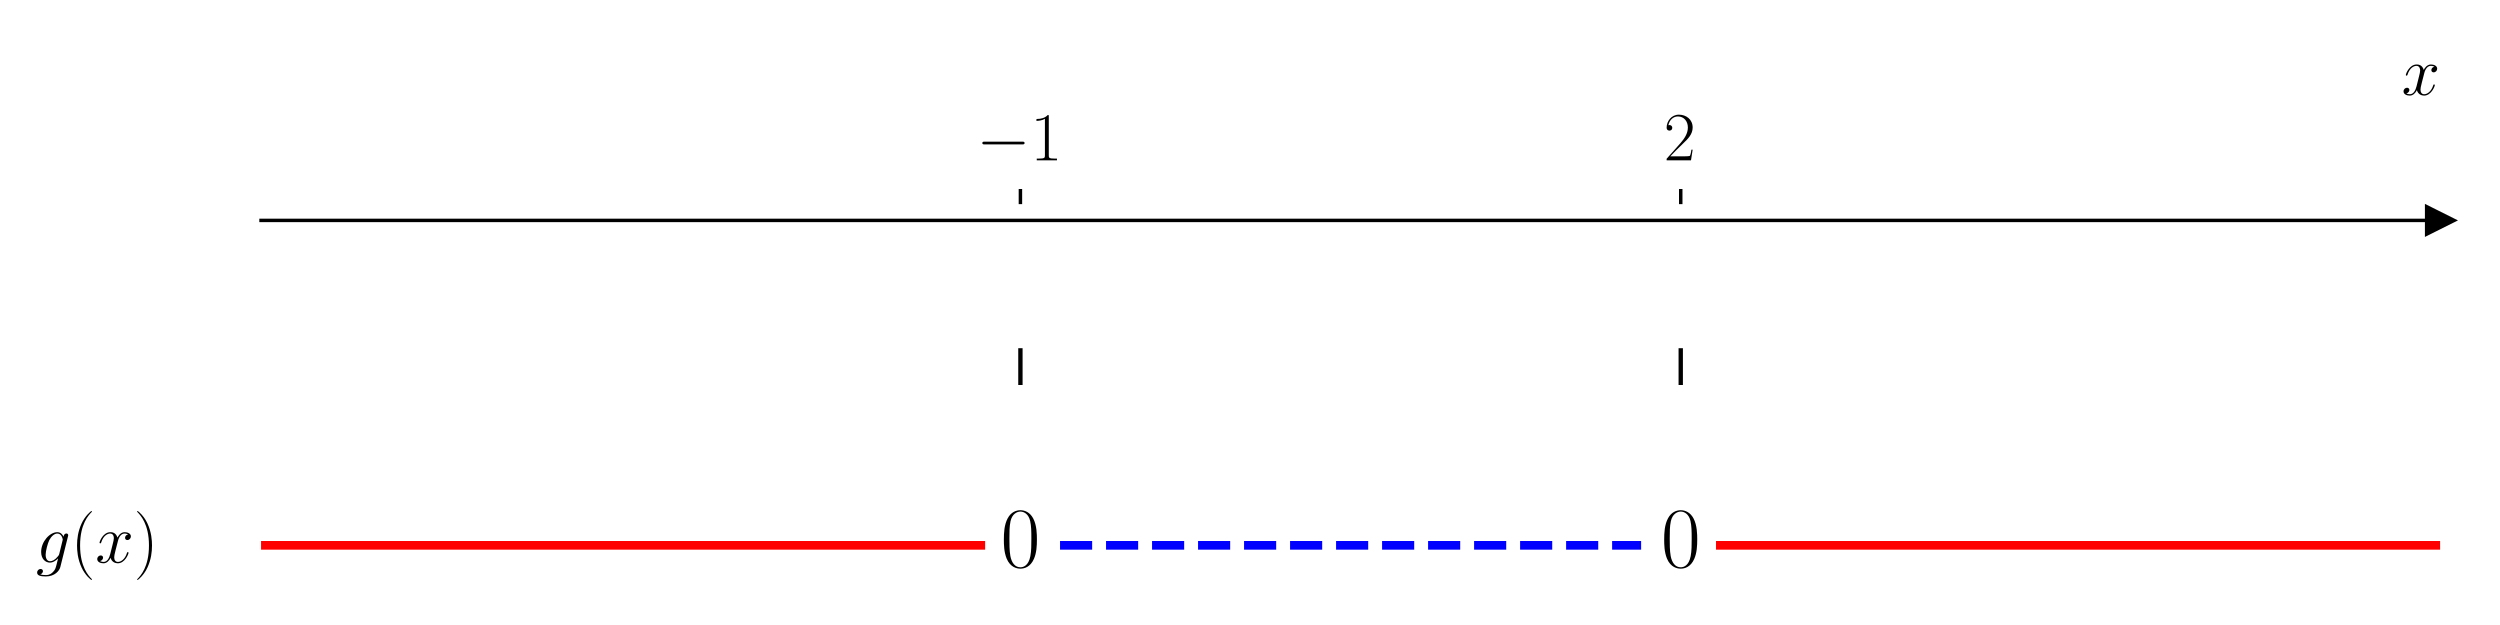
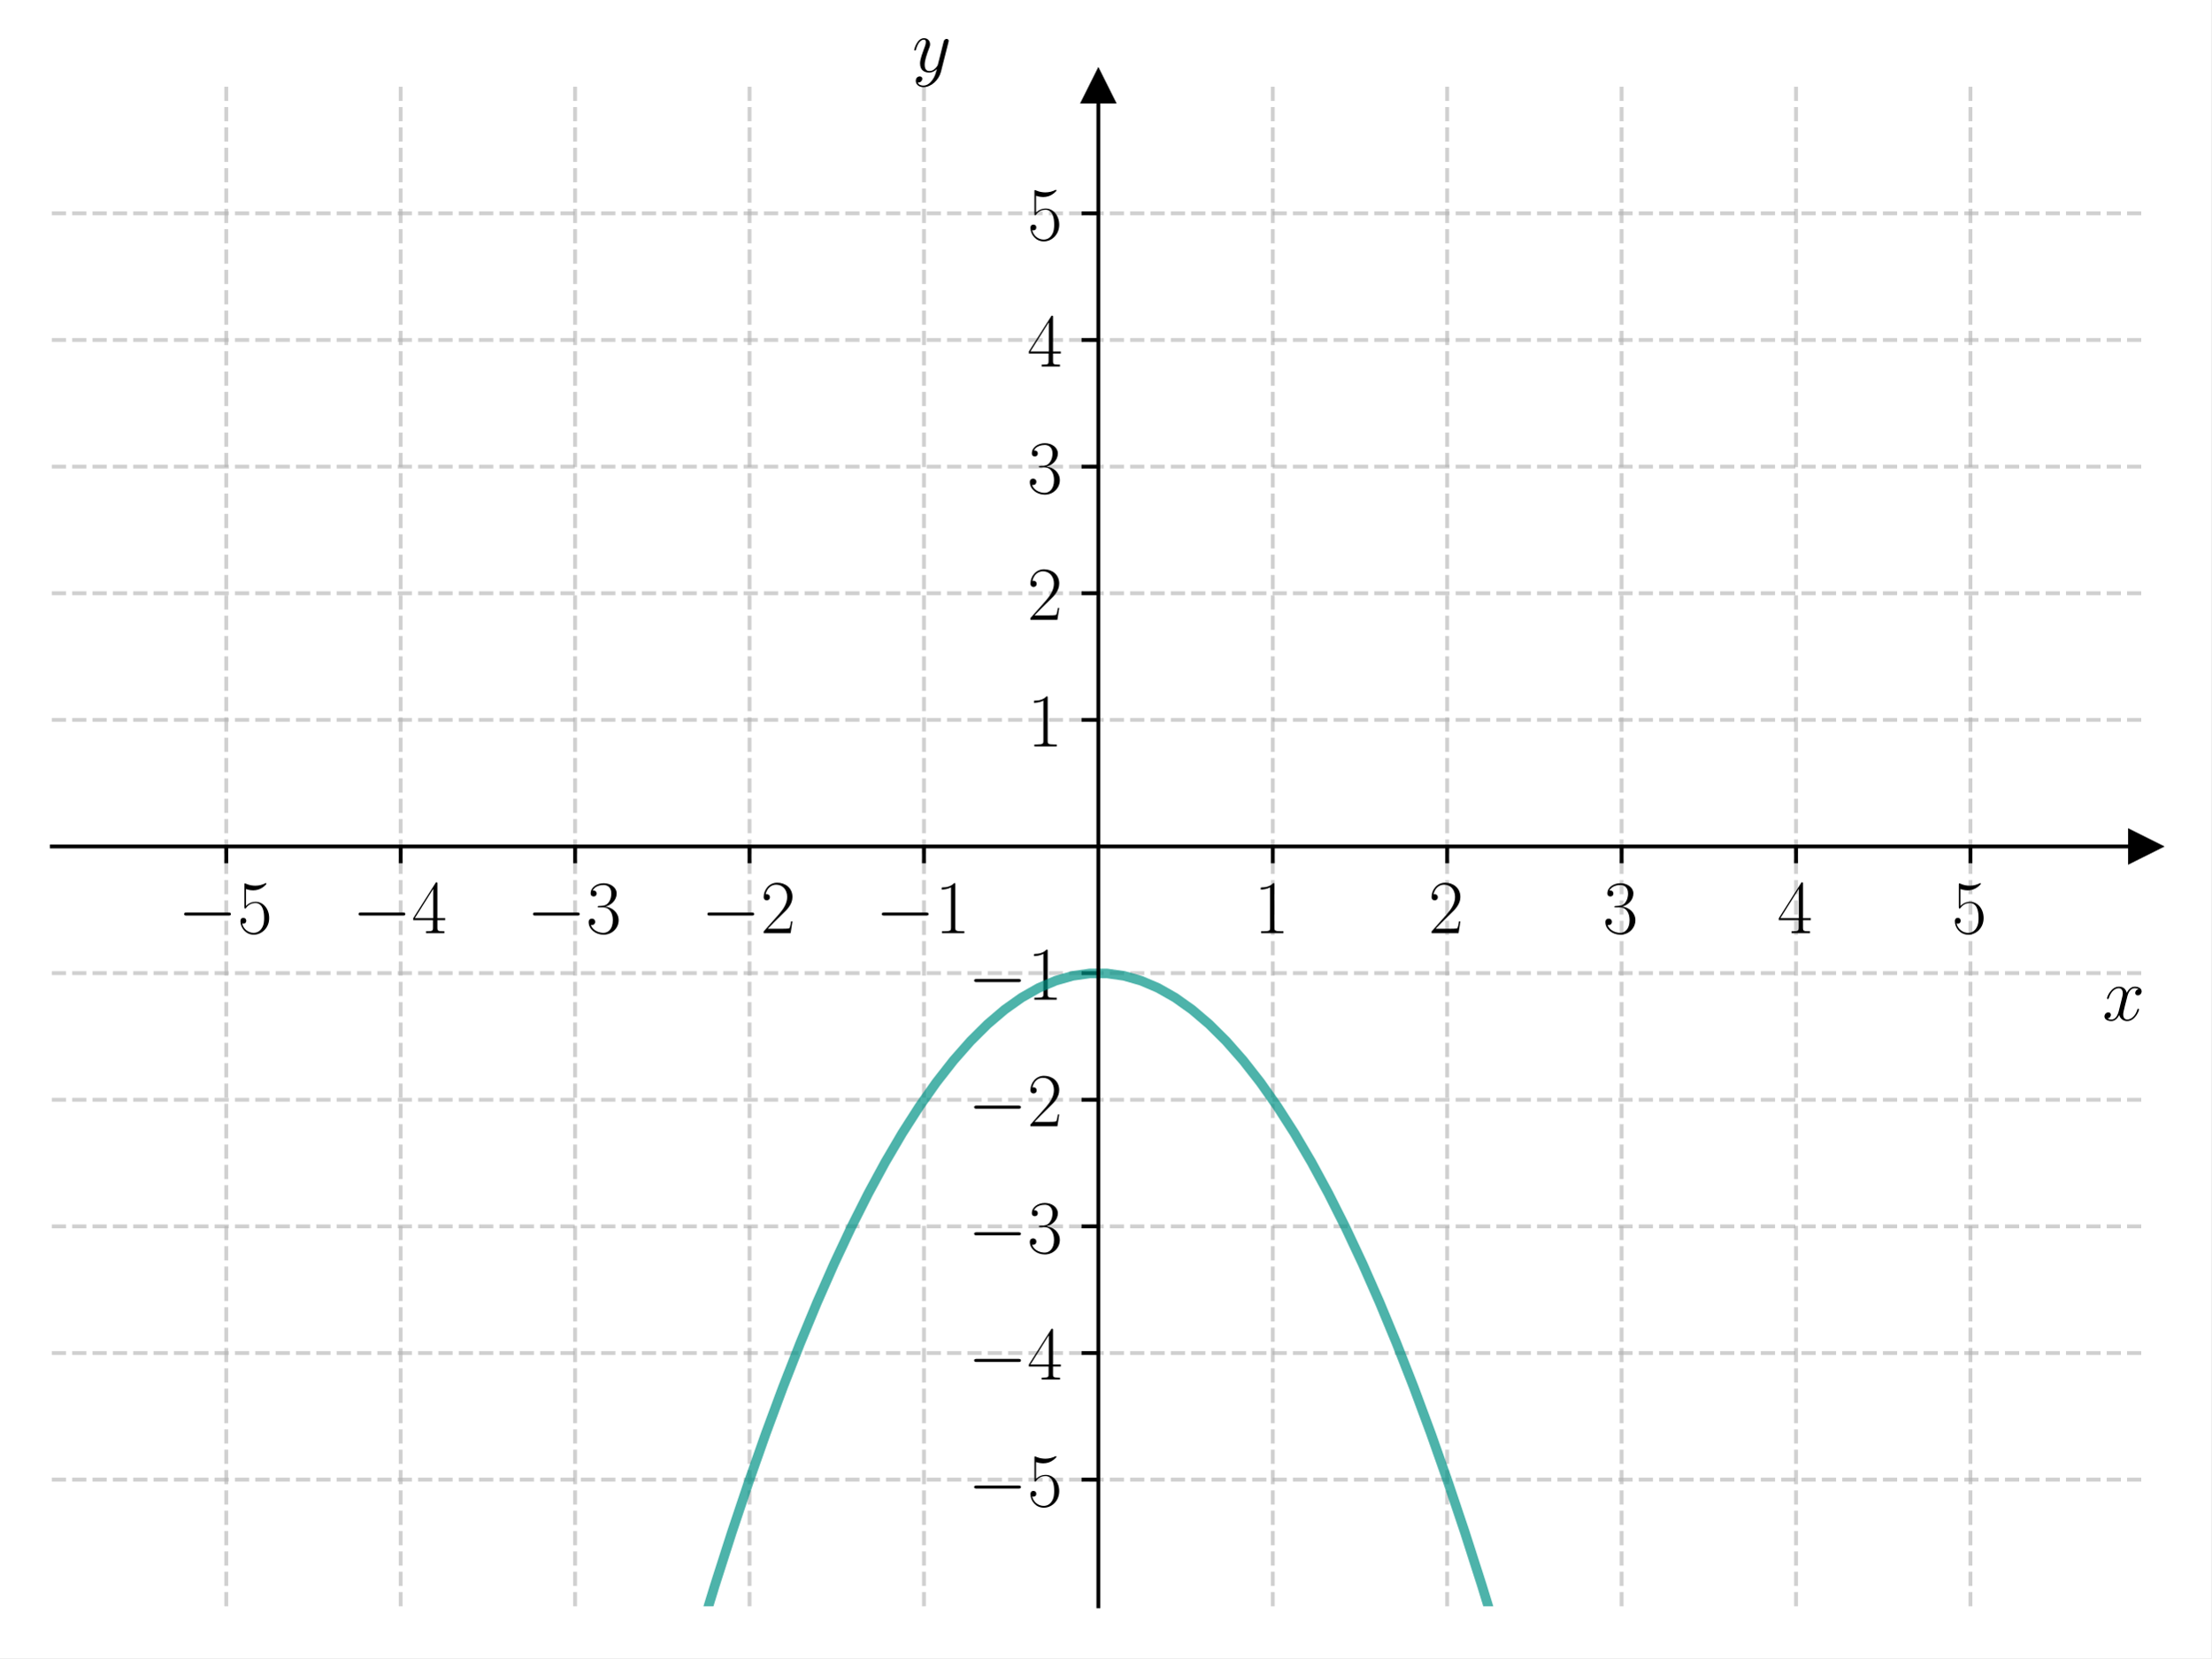
- <svg xmlns="http://www.w3.org/2000/svg" xmlns:xlink="http://www.w3.org/1999/xlink" width="576pt" height="144pt" viewBox="0 0 576 144" version="1.1">
+ <svg xmlns="http://www.w3.org/2000/svg" xmlns:xlink="http://www.w3.org/1999/xlink" width="460.8pt" height="345.6pt" viewBox="0 0 460.8 345.6" version="1.1">
  <defs>
    <style type="text/css">*{stroke-linejoin: round; stroke-linecap: butt}</style>
  </defs>
  <g id="figure_1">
    <g id="patch_1">
-       <path d="M 0 144  L 576 144  L 576 0  L 0 0  z " style="fill: #ffffff" />
+       <path d="M 0 345.6  L 460.8 345.6  L 460.8 0  L 0 0  z " style="fill: #ffffff" />
    </g>
    <g id="axes_1">
      <g id="patch_2">
-         <path d="M 60.146 129.384  L 562.2 129.384  L 562.2 47.039  L 60.146 47.039  z " style="fill: #ffffff" />
+         <path d="M 10.8 334.8  L 447 334.8  L 447 18.065  L 10.8 18.065  z " style="fill: #ffffff" />
      </g>
      <g id="matplotlib.axis_1">
        <g id="xtick_1">
          <g id="line2d_1">
+             <path d="M 47.15 334.8  L 47.15 18.065  " clip-path="url(#p95247b1736)" style="fill: none; stroke-dasharray: 2.96,1.28; stroke-dashoffset: 0; stroke: #b0b0b0; stroke-opacity: 0.6; stroke-width: 0.8" />
+           </g>
+           <g id="line2d_2">
            <defs>
-               <path id="mbd7f3054ea" d="M 0 0  L 0 -3.5  " style="stroke: #000000; stroke-width: 0.8" />
+               <path id="m5870dfa266" d="M 0 0  L 0 3.5  " style="stroke: #000000; stroke-width: 0.8" />
            </defs>
            <g>
-               <use xlink:href="#mbd7f3054ea" x="235.104" y="47.039" style="stroke: #000000; stroke-width: 0.8" />
+               <use xlink:href="#m5870dfa266" x="47.15" y="176.432" style="stroke: #000000; stroke-width: 0.8" />
            </g>
          </g>
          <g id="text_1">
-             <g transform="translate(225.0029 36.93918) scale(0.16 -0.16)">
+             <g transform="translate(37.04901 194.5019) scale(0.16 -0.16)">
              <defs>
                <path id="CMSY10-0" d="M 4218 1472  C 4326 1472 4442 1472 4442 1600  C 4442 1728 4326 1728 4218 1728  L 755 1728  C 646 1728 531 1728 531 1600  C 531 1472 646 1472 755 1472  L 4218 1472  z " transform="scale(0.015625)" />
-                 <path id="CMR17-31" d="M 1702 4058  C 1702 4192 1696 4192 1606 4192  C 1357 3916 979 3827 621 3827  C 602 3827 570 3827 563 3808  C 557 3795 557 3782 557 3648  C 755 3648 1088 3686 1344 3839  L 1344 461  C 1344 236 1331 160 781 160  L 589 160  L 589 0  C 896 0 1216 0 1523 0  C 1830 0 2150 0 2458 0  L 2458 160  L 2266 160  C 1715 160 1702 230 1702 458  L 1702 4058  z " transform="scale(0.015625)" />
+                 <path id="CMR17-35" d="M 730 3692  C 794 3666 1056 3584 1325 3584  C 1920 3584 2246 3911 2432 4100  C 2432 4157 2432 4192 2394 4192  C 2387 4192 2374 4192 2323 4163  C 2099 4058 1837 3973 1517 3973  C 1325 3973 1037 3999 723 4139  C 653 4171 640 4171 634 4171  C 602 4171 595 4164 595 4037  L 595 2203  C 595 2089 595 2057 659 2057  C 691 2057 704 2070 736 2114  C 941 2401 1222 2522 1542 2522  C 1766 2522 2246 2382 2246 1289  C 2246 1085 2246 715 2054 421  C 1894 159 1645 25 1370 25  C 947 25 518 320 403 814  C 429 807 480 795 506 795  C 589 795 749 840 749 1038  C 749 1210 627 1280 506 1280  C 358 1280 262 1190 262 1011  C 262 454 704 -128 1382 -128  C 2042 -128 2669 440 2669 1264  C 2669 2030 2170 2624 1549 2624  C 1222 2624 947 2503 730 2274  L 730 3692  z " transform="scale(0.015625)" />
              </defs>
              <use xlink:href="#CMSY10-0" transform="scale(0.996264)" />
-               <use xlink:href="#CMR17-31" transform="translate(77.48747 0) scale(0.996264)" />
+               <use xlink:href="#CMR17-35" transform="translate(77.48747 0) scale(0.996264)" />
            </g>
          </g>
        </g>
        <g id="xtick_2">
-           <g id="line2d_2">
-             <g>
-               <use xlink:href="#mbd7f3054ea" x="387.242" y="47.039" style="stroke: #000000; stroke-width: 0.8" />
+           <g id="line2d_3">
+             <path d="M 83.5 334.8  L 83.5 18.065  " clip-path="url(#p95247b1736)" style="fill: none; stroke-dasharray: 2.96,1.28; stroke-dashoffset: 0; stroke: #b0b0b0; stroke-opacity: 0.6; stroke-width: 0.8" />
+           </g>
+           <g id="line2d_4">
+             <g>
+               <use xlink:href="#m5870dfa266" x="83.5" y="176.432" style="stroke: #000000; stroke-width: 0.8" />
            </g>
          </g>
          <g id="text_2">
-             <g transform="translate(383.3396 36.93918) scale(0.16 -0.16)">
+             <g transform="translate(73.39901 194.5019) scale(0.16 -0.16)">
+               <defs>
+                 <path id="CMR17-34" d="M 2150 4122  C 2150 4256 2144 4256 2029 4256  L 128 1254  L 128 1088  L 1779 1088  L 1779 457  C 1779 224 1766 160 1318 160  L 1197 160  L 1197 0  C 1402 0 1747 0 1965 0  C 2182 0 2528 0 2733 0  L 2733 160  L 2611 160  C 2163 160 2150 224 2150 457  L 2150 1088  L 2803 1088  L 2803 1254  L 2150 1254  L 2150 4122  z M 1798 3703  L 1798 1254  L 256 1254  L 1798 3703  z " transform="scale(0.015625)" />
+               </defs>
+               <use xlink:href="#CMSY10-0" transform="scale(0.996264)" />
+               <use xlink:href="#CMR17-34" transform="translate(77.48747 0) scale(0.996264)" />
+             </g>
+           </g>
+         </g>
+         <g id="xtick_3">
+           <g id="line2d_5">
+             <path d="M 119.85 334.8  L 119.85 18.065  " clip-path="url(#p95247b1736)" style="fill: none; stroke-dasharray: 2.96,1.28; stroke-dashoffset: 0; stroke: #b0b0b0; stroke-opacity: 0.6; stroke-width: 0.8" />
+           </g>
+           <g id="line2d_6">
+             <g>
+               <use xlink:href="#m5870dfa266" x="119.85" y="176.432" style="stroke: #000000; stroke-width: 0.8" />
+             </g>
+           </g>
+           <g id="text_3">
+             <g transform="translate(109.749 194.5019) scale(0.16 -0.16)">
+               <defs>
+                 <path id="CMR17-33" d="M 1414 2157  C 1984 2157 2234 1662 2234 1090  C 2234 320 1824 25 1453 25  C 1114 25 563 194 390 693  C 422 680 454 680 486 680  C 640 680 755 782 755 948  C 755 1133 614 1216 486 1216  C 378 1216 211 1165 211 926  C 211 335 787 -128 1466 -128  C 2176 -128 2720 430 2720 1085  C 2720 1707 2208 2157 1600 2227  C 2086 2328 2554 2756 2554 3329  C 2554 3820 2048 4179 1472 4179  C 890 4179 378 3829 378 3329  C 378 3110 544 3072 627 3072  C 762 3072 877 3155 877 3321  C 877 3486 762 3569 627 3569  C 602 3569 570 3569 544 3557  C 730 3959 1235 4032 1459 4032  C 1683 4032 2106 3925 2106 3320  C 2106 3143 2080 2828 1862 2550  C 1670 2304 1453 2304 1242 2284  C 1210 2284 1062 2269 1037 2269  C 992 2263 966 2257 966 2208  C 966 2163 973 2157 1101 2157  L 1414 2157  z " transform="scale(0.015625)" />
+               </defs>
+               <use xlink:href="#CMSY10-0" transform="scale(0.996264)" />
+               <use xlink:href="#CMR17-33" transform="translate(77.48747 0) scale(0.996264)" />
+             </g>
+           </g>
+         </g>
+         <g id="xtick_4">
+           <g id="line2d_7">
+             <path d="M 156.2 334.8  L 156.2 18.065  " clip-path="url(#p95247b1736)" style="fill: none; stroke-dasharray: 2.96,1.28; stroke-dashoffset: 0; stroke: #b0b0b0; stroke-opacity: 0.6; stroke-width: 0.8" />
+           </g>
+           <g id="line2d_8">
+             <g>
+               <use xlink:href="#m5870dfa266" x="156.2" y="176.432" style="stroke: #000000; stroke-width: 0.8" />
+             </g>
+           </g>
+           <g id="text_4">
+             <g transform="translate(146.099 194.5019) scale(0.16 -0.16)">
              <defs>
                <path id="CMR17-32" d="M 2669 989  L 2554 989  C 2490 536 2438 459 2413 420  C 2381 369 1920 369 1830 369  L 602 369  C 832 619 1280 1072 1824 1597  C 2214 1967 2669 2402 2669 3035  C 2669 3790 2067 4224 1395 4224  C 691 4224 262 3604 262 3030  C 262 2780 448 2748 525 2748  C 589 2748 781 2787 781 3010  C 781 3207 614 3264 525 3264  C 486 3264 448 3258 422 3245  C 544 3790 915 4058 1306 4058  C 1862 4058 2227 3617 2227 3035  C 2227 2479 1901 2000 1536 1584  L 262 146  L 262 0  L 2515 0  L 2669 989  z " transform="scale(0.015625)" />
              </defs>
+               <use xlink:href="#CMSY10-0" transform="scale(0.996264)" />
+               <use xlink:href="#CMR17-32" transform="translate(77.48747 0) scale(0.996264)" />
+             </g>
+           </g>
+         </g>
+         <g id="xtick_5">
+           <g id="line2d_9">
+             <path d="M 192.55 334.8  L 192.55 18.065  " clip-path="url(#p95247b1736)" style="fill: none; stroke-dasharray: 2.96,1.28; stroke-dashoffset: 0; stroke: #b0b0b0; stroke-opacity: 0.6; stroke-width: 0.8" />
+           </g>
+           <g id="line2d_10">
+             <g>
+               <use xlink:href="#m5870dfa266" x="192.55" y="176.432" style="stroke: #000000; stroke-width: 0.8" />
+             </g>
+           </g>
+           <g id="text_5">
+             <g transform="translate(182.449 194.5019) scale(0.16 -0.16)">
+               <defs>
+                 <path id="CMR17-31" d="M 1702 4058  C 1702 4192 1696 4192 1606 4192  C 1357 3916 979 3827 621 3827  C 602 3827 570 3827 563 3808  C 557 3795 557 3782 557 3648  C 755 3648 1088 3686 1344 3839  L 1344 461  C 1344 236 1331 160 781 160  L 589 160  L 589 0  C 896 0 1216 0 1523 0  C 1830 0 2150 0 2458 0  L 2458 160  L 2266 160  C 1715 160 1702 230 1702 458  L 1702 4058  z " transform="scale(0.015625)" />
+               </defs>
+               <use xlink:href="#CMSY10-0" transform="scale(0.996264)" />
+               <use xlink:href="#CMR17-31" transform="translate(77.48747 0) scale(0.996264)" />
+             </g>
+           </g>
+         </g>
+         <g id="xtick_6">
+           <g id="line2d_11">
+             <path d="M 265.25 334.8  L 265.25 18.065  " clip-path="url(#p95247b1736)" style="fill: none; stroke-dasharray: 2.96,1.28; stroke-dashoffset: 0; stroke: #b0b0b0; stroke-opacity: 0.6; stroke-width: 0.8" />
+           </g>
+           <g id="line2d_12">
+             <g>
+               <use xlink:href="#m5870dfa266" x="265.25" y="176.432" style="stroke: #000000; stroke-width: 0.8" />
+             </g>
+           </g>
+           <g id="text_6">
+             <g transform="translate(261.348 194.5019) scale(0.16 -0.16)">
+               <use xlink:href="#CMR17-31" transform="scale(0.996264)" />
+             </g>
+           </g>
+         </g>
+         <g id="xtick_7">
+           <g id="line2d_13">
+             <path d="M 301.6 334.8  L 301.6 18.065  " clip-path="url(#p95247b1736)" style="fill: none; stroke-dasharray: 2.96,1.28; stroke-dashoffset: 0; stroke: #b0b0b0; stroke-opacity: 0.6; stroke-width: 0.8" />
+           </g>
+           <g id="line2d_14">
+             <g>
+               <use xlink:href="#m5870dfa266" x="301.6" y="176.432" style="stroke: #000000; stroke-width: 0.8" />
+             </g>
+           </g>
+           <g id="text_7">
+             <g transform="translate(297.698 194.5019) scale(0.16 -0.16)">
              <use xlink:href="#CMR17-32" transform="scale(0.996264)" />
            </g>
          </g>
        </g>
-         <g id="text_3">
-           <g transform="translate(553.3306 21.86959) scale(0.16 -0.16)">
+         <g id="xtick_8">
+           <g id="line2d_15">
+             <path d="M 337.95 334.8  L 337.95 18.065  " clip-path="url(#p95247b1736)" style="fill: none; stroke-dasharray: 2.96,1.28; stroke-dashoffset: 0; stroke: #b0b0b0; stroke-opacity: 0.6; stroke-width: 0.8" />
+           </g>
+           <g id="line2d_16">
+             <g>
+               <use xlink:href="#m5870dfa266" x="337.95" y="176.432" style="stroke: #000000; stroke-width: 0.8" />
+             </g>
+           </g>
+           <g id="text_8">
+             <g transform="translate(334.048 194.5019) scale(0.16 -0.16)">
+               <use xlink:href="#CMR17-33" transform="scale(0.996264)" />
+             </g>
+           </g>
+         </g>
+         <g id="xtick_9">
+           <g id="line2d_17">
+             <path d="M 374.3 334.8  L 374.3 18.065  " clip-path="url(#p95247b1736)" style="fill: none; stroke-dasharray: 2.96,1.28; stroke-dashoffset: 0; stroke: #b0b0b0; stroke-opacity: 0.6; stroke-width: 0.8" />
+           </g>
+           <g id="line2d_18">
+             <g>
+               <use xlink:href="#m5870dfa266" x="374.3" y="176.432" style="stroke: #000000; stroke-width: 0.8" />
+             </g>
+           </g>
+           <g id="text_9">
+             <g transform="translate(370.398 194.5019) scale(0.16 -0.16)">
+               <use xlink:href="#CMR17-34" transform="scale(0.996264)" />
+             </g>
+           </g>
+         </g>
+         <g id="xtick_10">
+           <g id="line2d_19">
+             <path d="M 410.65 334.8  L 410.65 18.065  " clip-path="url(#p95247b1736)" style="fill: none; stroke-dasharray: 2.96,1.28; stroke-dashoffset: 0; stroke: #b0b0b0; stroke-opacity: 0.6; stroke-width: 0.8" />
+           </g>
+           <g id="line2d_20">
+             <g>
+               <use xlink:href="#m5870dfa266" x="410.65" y="176.432" style="stroke: #000000; stroke-width: 0.8" />
+             </g>
+           </g>
+           <g id="text_10">
+             <g transform="translate(406.748 194.5019) scale(0.16 -0.16)">
+               <use xlink:href="#CMR17-35" transform="scale(0.996264)" />
+             </g>
+           </g>
+         </g>
+         <g id="text_11">
+           <g transform="translate(438.1306 212.6709) scale(0.16 -0.16)">
            <defs>
              <path id="CMMI12-78" d="M 3034 2606  C 2829 2567 2752 2414 2752 2293  C 2752 2139 2874 2088 2963 2088  C 3155 2088 3290 2254 3290 2427  C 3290 2695 2982 2816 2714 2816  C 2323 2816 2106 2433 2048 2312  C 1901 2816 1504 2816 1389 2816  C 736 2816 390 1980 390 1839  C 390 1814 416 1782 461 1782  C 512 1782 525 1820 538 1846  C 755 2555 1184 2689 1370 2689  C 1658 2689 1715 2420 1715 2267  C 1715 2127 1677 1980 1600 1673  L 1382 798  C 1286 415 1101 64 762 64  C 730 64 570 64 435 147  C 666 192 717 383 717 460  C 717 588 621 664 499 664  C 346 664 179 530 179 326  C 179 57 480 -64 755 -64  C 1062 -64 1280 179 1414 441  C 1517 64 1837 -64 2074 -64  C 2726 -64 3072 773 3072 913  C 3072 945 3046 971 3008 971  C 2950 971 2944 939 2925 888  C 2752 326 2381 64 2093 64  C 1869 64 1747 230 1747 492  C 1747 632 1773 734 1875 1156  L 2099 2024  C 2195 2408 2413 2689 2707 2689  C 2720 2689 2899 2689 3034 2606  z " transform="scale(0.015625)" />
            </defs>
            <use xlink:href="#CMMI12-78" transform="scale(0.996264)" />
          </g>
        </g>
      </g>
-       <g id="matplotlib.axis_2" />
-       <g id="line2d_3">
+       <g id="matplotlib.axis_2">
+         <g id="ytick_1">
+           <g id="line2d_21">
+             <path d="M 10.8 308.405  L 447 308.405  " clip-path="url(#p95247b1736)" style="fill: none; stroke-dasharray: 2.96,1.28; stroke-dashoffset: 0; stroke: #b0b0b0; stroke-opacity: 0.6; stroke-width: 0.8" />
+           </g>
+           <g id="line2d_22">
+             <defs>
+               <path id="m119720b76a" d="M 0 0  L -3.5 0  " style="stroke: #000000; stroke-width: 0.8" />
+             </defs>
+             <g>
+               <use xlink:href="#m119720b76a" x="228.9" y="308.405" style="stroke: #000000; stroke-width: 0.8" />
+             </g>
+           </g>
+           <g id="text_12">
+             <g transform="translate(201.698 313.9402) scale(0.16 -0.16)">
+               <use xlink:href="#CMSY10-0" transform="scale(0.996264)" />
+               <use xlink:href="#CMR17-35" transform="translate(77.48747 0) scale(0.996264)" />
+             </g>
+           </g>
+         </g>
+         <g id="ytick_2">
+           <g id="line2d_23">
+             <path d="M 10.8 282.011  L 447 282.011  " clip-path="url(#p95247b1736)" style="fill: none; stroke-dasharray: 2.96,1.28; stroke-dashoffset: 0; stroke: #b0b0b0; stroke-opacity: 0.6; stroke-width: 0.8" />
+           </g>
+           <g id="line2d_24">
+             <g>
+               <use xlink:href="#m119720b76a" x="228.9" y="282.011" style="stroke: #000000; stroke-width: 0.8" />
+             </g>
+           </g>
+           <g id="text_13">
+             <g transform="translate(201.698 287.5455) scale(0.16 -0.16)">
+               <use xlink:href="#CMSY10-0" transform="scale(0.996264)" />
+               <use xlink:href="#CMR17-34" transform="translate(77.48747 0) scale(0.996264)" />
+             </g>
+           </g>
+         </g>
+         <g id="ytick_3">
+           <g id="line2d_25">
+             <path d="M 10.8 255.616  L 447 255.616  " clip-path="url(#p95247b1736)" style="fill: none; stroke-dasharray: 2.96,1.28; stroke-dashoffset: 0; stroke: #b0b0b0; stroke-opacity: 0.6; stroke-width: 0.8" />
+           </g>
+           <g id="line2d_26">
+             <g>
+               <use xlink:href="#m119720b76a" x="228.9" y="255.616" style="stroke: #000000; stroke-width: 0.8" />
+             </g>
+           </g>
+           <g id="text_14">
+             <g transform="translate(201.698 261.1509) scale(0.16 -0.16)">
+               <use xlink:href="#CMSY10-0" transform="scale(0.996264)" />
+               <use xlink:href="#CMR17-33" transform="translate(77.48747 0) scale(0.996264)" />
+             </g>
+           </g>
+         </g>
+         <g id="ytick_4">
+           <g id="line2d_27">
+             <path d="M 10.8 229.222  L 447 229.222  " clip-path="url(#p95247b1736)" style="fill: none; stroke-dasharray: 2.96,1.28; stroke-dashoffset: 0; stroke: #b0b0b0; stroke-opacity: 0.6; stroke-width: 0.8" />
+           </g>
+           <g id="line2d_28">
+             <g>
+               <use xlink:href="#m119720b76a" x="228.9" y="229.222" style="stroke: #000000; stroke-width: 0.8" />
+             </g>
+           </g>
+           <g id="text_15">
+             <g transform="translate(201.698 234.7563) scale(0.16 -0.16)">
+               <use xlink:href="#CMSY10-0" transform="scale(0.996264)" />
+               <use xlink:href="#CMR17-32" transform="translate(77.48747 0) scale(0.996264)" />
+             </g>
+           </g>
+         </g>
+         <g id="ytick_5">
+           <g id="line2d_29">
+             <path d="M 10.8 202.827  L 447 202.827  " clip-path="url(#p95247b1736)" style="fill: none; stroke-dasharray: 2.96,1.28; stroke-dashoffset: 0; stroke: #b0b0b0; stroke-opacity: 0.6; stroke-width: 0.8" />
+           </g>
+           <g id="line2d_30">
+             <g>
+               <use xlink:href="#m119720b76a" x="228.9" y="202.827" style="stroke: #000000; stroke-width: 0.8" />
+             </g>
+           </g>
+           <g id="text_16">
+             <g transform="translate(201.698 208.3617) scale(0.16 -0.16)">
+               <use xlink:href="#CMSY10-0" transform="scale(0.996264)" />
+               <use xlink:href="#CMR17-31" transform="translate(77.48747 0) scale(0.996264)" />
+             </g>
+           </g>
+         </g>
+         <g id="ytick_6">
+           <g id="line2d_31">
+             <path d="M 10.8 150.038  L 447 150.038  " clip-path="url(#p95247b1736)" style="fill: none; stroke-dasharray: 2.96,1.28; stroke-dashoffset: 0; stroke: #b0b0b0; stroke-opacity: 0.6; stroke-width: 0.8" />
+           </g>
+           <g id="line2d_32">
+             <g>
+               <use xlink:href="#m119720b76a" x="228.9" y="150.038" style="stroke: #000000; stroke-width: 0.8" />
+             </g>
+           </g>
+           <g id="text_17">
+             <g transform="translate(214.096 155.5724) scale(0.16 -0.16)">
+               <use xlink:href="#CMR17-31" transform="scale(0.996264)" />
+             </g>
+           </g>
+         </g>
+         <g id="ytick_7">
+           <g id="line2d_33">
+             <path d="M 10.8 123.643  L 447 123.643  " clip-path="url(#p95247b1736)" style="fill: none; stroke-dasharray: 2.96,1.28; stroke-dashoffset: 0; stroke: #b0b0b0; stroke-opacity: 0.6; stroke-width: 0.8" />
+           </g>
+           <g id="line2d_34">
+             <g>
+               <use xlink:href="#m119720b76a" x="228.9" y="123.643" style="stroke: #000000; stroke-width: 0.8" />
+             </g>
+           </g>
+           <g id="text_18">
+             <g transform="translate(214.096 129.1778) scale(0.16 -0.16)">
+               <use xlink:href="#CMR17-32" transform="scale(0.996264)" />
+             </g>
+           </g>
+         </g>
+         <g id="ytick_8">
+           <g id="line2d_35">
+             <path d="M 10.8 97.248  L 447 97.248  " clip-path="url(#p95247b1736)" style="fill: none; stroke-dasharray: 2.96,1.28; stroke-dashoffset: 0; stroke: #b0b0b0; stroke-opacity: 0.6; stroke-width: 0.8" />
+           </g>
+           <g id="line2d_36">
+             <g>
+               <use xlink:href="#m119720b76a" x="228.9" y="97.248" style="stroke: #000000; stroke-width: 0.8" />
+             </g>
+           </g>
+           <g id="text_19">
+             <g transform="translate(214.096 102.7832) scale(0.16 -0.16)">
+               <use xlink:href="#CMR17-33" transform="scale(0.996264)" />
+             </g>
+           </g>
+         </g>
+         <g id="ytick_9">
+           <g id="line2d_37">
+             <path d="M 10.8 70.854  L 447 70.854  " clip-path="url(#p95247b1736)" style="fill: none; stroke-dasharray: 2.96,1.28; stroke-dashoffset: 0; stroke: #b0b0b0; stroke-opacity: 0.6; stroke-width: 0.8" />
+           </g>
+           <g id="line2d_38">
+             <g>
+               <use xlink:href="#m119720b76a" x="228.9" y="70.854" style="stroke: #000000; stroke-width: 0.8" />
+             </g>
+           </g>
+           <g id="text_20">
+             <g transform="translate(214.096 76.38857) scale(0.16 -0.16)">
+               <use xlink:href="#CMR17-34" transform="scale(0.996264)" />
+             </g>
+           </g>
+         </g>
+         <g id="ytick_10">
+           <g id="line2d_39">
+             <path d="M 10.8 44.459  L 447 44.459  " clip-path="url(#p95247b1736)" style="fill: none; stroke-dasharray: 2.96,1.28; stroke-dashoffset: 0; stroke: #b0b0b0; stroke-opacity: 0.6; stroke-width: 0.8" />
+           </g>
+           <g id="line2d_40">
+             <g>
+               <use xlink:href="#m119720b76a" x="228.9" y="44.459" style="stroke: #000000; stroke-width: 0.8" />
+             </g>
+           </g>
+           <g id="text_21">
+             <g transform="translate(214.096 49.99395) scale(0.16 -0.16)">
+               <use xlink:href="#CMR17-35" transform="scale(0.996264)" />
+             </g>
+           </g>
+         </g>
+         <g id="text_22">
+           <g transform="translate(190.0877 14.96506) scale(0.16 -0.16)">
+             <defs>
+               <path id="CMMI12-79" d="M 1683 -700  C 1510 -939 1261 -1152 947 -1152  C 870 -1152 563 -1152 467 -889  C 486 -895 518 -895 531 -895  C 723 -895 851 -729 851 -582  C 851 -435 730 -384 634 -384  C 531 -384 307 -458 307 -759  C 307 -1071 582 -1286 947 -1286  C 1587 -1286 2234 -700 2413 6  L 3040 2485  C 3046 2517 3059 2556 3059 2594  C 3059 2689 2982 2753 2886 2753  C 2829 2753 2694 2727 2643 2535  L 2170 658  C 2138 543 2138 530 2086 460  C 1958 281 1747 64 1440 64  C 1082 64 1050 415 1050 588  C 1050 952 1222 1443 1395 1903  C 1466 2088 1504 2178 1504 2305  C 1504 2574 1312 2816 998 2816  C 410 2816 173 1890 173 1839  C 173 1814 198 1782 243 1782  C 301 1782 307 1807 333 1897  C 486 2433 730 2689 979 2689  C 1037 2689 1146 2689 1146 2478  C 1146 2312 1075 2127 979 1884  C 666 1047 666 837 666 683  C 666 77 1101 -64 1421 -64  C 1606 -64 1837 -6 2061 230  L 2067 224  C 1971 -147 1907 -392 1683 -700  z " transform="scale(0.015625)" />
+             </defs>
+             <use xlink:href="#CMMI12-79" transform="scale(0.996264)" />
+           </g>
+         </g>
+       </g>
+       <g id="line2d_41">
        <defs>
-           <path id="m42a4ac49d1" d="M 3 0  L -3 -3  L -3 3  z " style="stroke: #000000; stroke-linejoin: miter" />
+           <path id="m4d82a71e5f" d="M 3 0  L -3 -3  L -3 3  z " style="stroke: #000000; stroke-linejoin: miter" />
        </defs>
        <g>
-           <use xlink:href="#m42a4ac49d1" x="562.2" y="50.782" style="stroke: #000000; stroke-linejoin: miter" />
-         </g>
-       </g>
-       <g id="line2d_4">
-         <path d="M 60.146 125.641  L 225.976 125.641  " clip-path="url(#p9aaafd3e61)" style="fill: none; stroke: #ff0000; stroke-width: 2; stroke-linecap: square" />
-       </g>
-       <g id="line2d_5">
-         <path d="M 244.232 125.641  L 378.113 125.641  " clip-path="url(#p9aaafd3e61)" style="fill: none; stroke-dasharray: 7.4,3.2; stroke-dashoffset: 0; stroke: #0000ff; stroke-width: 2" />
-       </g>
-       <g id="line2d_6">
-         <path d="M 396.37 125.641  L 562.2 125.641  " clip-path="url(#p9aaafd3e61)" style="fill: none; stroke: #ff0000; stroke-width: 2; stroke-linecap: square" />
-       </g>
-       <g id="line2d_7">
-         <path d="M 235.104 88.211  L 235.104 80.725  " clip-path="url(#p9aaafd3e61)" style="fill: none; stroke: #000000; stroke-linecap: square" />
-       </g>
-       <g id="line2d_8">
-         <path d="M 387.242 88.211  L 387.242 80.725  " clip-path="url(#p9aaafd3e61)" style="fill: none; stroke: #000000; stroke-linecap: square" />
+           <use xlink:href="#m4d82a71e5f" x="447" y="176.432" style="stroke: #000000; stroke-linejoin: miter" />
+         </g>
+       </g>
+       <g id="line2d_42">
+         <defs>
+           <path id="m0bf76dca43" d="M 0 -3  L -3 3  L 3 3  z " style="stroke: #000000; stroke-linejoin: miter" />
+         </defs>
+         <g>
+           <use xlink:href="#m0bf76dca43" x="228.9" y="18.065" style="stroke: #000000; stroke-linejoin: miter" />
+         </g>
+       </g>
+       <g id="line2d_43">
+         <path d="M 144.08 346.6  L 145.398 342.11  L 148.951 330.509  L 152.505 319.411  L 156.058 308.819  L 159.611 298.73  L 163.164 289.146  L 166.718 280.067  L 170.271 271.491  L 173.824 263.421  L 177.378 255.854  L 180.931 248.792  L 184.484 242.235  L 188.037 236.182  L 191.591 230.633  L 195.144 225.589  L 198.697 221.049  L 202.25 217.014  L 205.804 213.483  L 209.357 210.456  L 212.91 207.934  L 216.464 205.916  L 220.017 204.403  L 223.57 203.394  L 227.123 202.89  L 230.677 202.89  L 234.23 203.394  L 237.783 204.403  L 241.336 205.916  L 244.89 207.934  L 248.443 210.456  L 251.996 213.483  L 255.55 217.014  L 259.103 221.049  L 262.656 225.589  L 266.209 230.633  L 269.763 236.182  L 273.316 242.235  L 276.869 248.792  L 280.422 255.854  L 283.976 263.421  L 287.529 271.491  L 291.082 280.067  L 294.636 289.146  L 298.189 298.73  L 301.742 308.819  L 305.295 319.411  L 308.849 330.509  L 312.402 342.11  L 313.72 346.6  " clip-path="url(#p95247b1736)" style="fill: none; stroke: #029386; stroke-opacity: 0.7; stroke-width: 2; stroke-linecap: square" />
      </g>
      <g id="patch_3">
-         <path d="M 60.146 129.384  L 60.146 47.039  " style="fill: none" />
+         <path d="M 228.9 334.8  L 228.9 18.065  " style="fill: none; stroke: #000000; stroke-width: 0.8; stroke-linejoin: miter; stroke-linecap: square" />
      </g>
      <g id="patch_4">
-         <path d="M 562.2 129.384  L 562.2 47.039  " style="fill: none" />
+         <path d="M 447 334.8  L 447 18.065  " style="fill: none" />
      </g>
      <g id="patch_5">
-         <path d="M 60.146 50.782  L 562.2 50.782  " style="fill: none; stroke: #000000; stroke-width: 0.8; stroke-linejoin: miter; stroke-linecap: square" />
+         <path d="M 10.8 176.432  L 447 176.432  " style="fill: none; stroke: #000000; stroke-width: 0.8; stroke-linejoin: miter; stroke-linecap: square" />
      </g>
      <g id="patch_6">
-         <path d="M 60.146 47.039  L 562.2 47.039  " style="fill: none" />
-       </g>
-       <g id="text_4">
-         <g transform="translate(8.270253 129.6258) scale(0.16 -0.16)">
-           <defs>
-             <path id="CMMI12-67" d="M 2163 811  C 2138 709 2125 683 2042 588  C 1779 249 1510 128 1312 128  C 1101 128 902 294 902 734  C 902 1073 1094 1788 1235 2076  C 1421 2433 1709 2689 1978 2689  C 2400 2689 2483 2165 2483 2127  L 2464 2037  L 2163 811  z M 2560 2395  C 2477 2580 2298 2816 1978 2816  C 1280 2816 486 1941 486 990  C 486 326 890 0 1299 0  C 1638 0 1939 268 2054 396  L 1914 -171  C 1824 -516 1786 -674 1555 -894  C 1293 -1152 1050 -1152 909 -1152  C 717 -1152 557 -1139 397 -1089  C 602 -1033 653 -858 653 -789  C 653 -689 576 -588 435 -588  C 282 -588 115 -714 115 -922  C 115 -1180 378 -1280 922 -1280  C 1747 -1280 2176 -753 2259 -410  L 2970 2435  C 2989 2511 2989 2524 2989 2536  C 2989 2625 2918 2695 2822 2695  C 2669 2695 2579 2567 2560 2395  z " transform="scale(0.015625)" />
-             <path id="CMR17-28" d="M 1958 -1561  C 1958 -1555 1958 -1542 1939 -1523  C 1645 -1224 858 -407 858 1581  C 858 3569 1632 4379 1946 4697  C 1946 4704 1958 4717 1958 4736  C 1958 4755 1939 4768 1914 4768  C 1843 4768 1299 4296 986 3594  C 666 2887 576 2199 576 1588  C 576 1128 621 351 1005 -471  C 1312 -1135 1837 -1600 1914 -1600  C 1946 -1600 1958 -1587 1958 -1561  z " transform="scale(0.015625)" />
-             <path id="CMR17-29" d="M 1683 1581  C 1683 2040 1638 2817 1254 3639  C 947 4303 422 4768 346 4768  C 326 4768 301 4761 301 4729  C 301 4717 307 4710 314 4697  C 621 4378 1402 3568 1402 1584  C 1402 -407 627 -1217 314 -1537  C 307 -1549 301 -1556 301 -1568  C 301 -1600 326 -1600 346 -1600  C 416 -1600 960 -1128 1274 -426  C 1594 281 1683 969 1683 1581  z " transform="scale(0.015625)" />
-           </defs>
-           <use xlink:href="#CMMI12-67" transform="scale(0.996264)" />
-           <use xlink:href="#CMR17-28" transform="translate(50.28549 0) scale(0.996264)" />
-           <use xlink:href="#CMMI12-78" transform="translate(85.56626 0) scale(0.996264)" />
-           <use xlink:href="#CMR17-29" transform="translate(141.0003 0) scale(0.996264)" />
-         </g>
-       </g>
-       <g id="text_5">
-         <g transform="translate(230.5349 130.6214) scale(0.2 -0.2)">
-           <defs>
-             <path id="CMR17-30" d="M 2688 2025  C 2688 2416 2682 3080 2413 3591  C 2176 4039 1798 4198 1466 4198  C 1158 4198 768 4058 525 3597  C 269 3118 243 2524 243 2025  C 243 1661 250 1106 448 619  C 723 -39 1216 -128 1466 -128  C 1760 -128 2208 -7 2470 600  C 2662 1042 2688 1559 2688 2025  z M 1466 -26  C 1056 -26 813 325 723 812  C 653 1188 653 1738 653 2096  C 653 2588 653 2997 736 3387  C 858 3929 1216 4096 1466 4096  C 1728 4096 2067 3923 2189 3400  C 2272 3036 2278 2607 2278 2096  C 2278 1680 2278 1169 2202 792  C 2067 95 1690 -26 1466 -26  z " transform="scale(0.015625)" />
-           </defs>
-           <use xlink:href="#CMR17-30" transform="scale(0.996264)" />
-         </g>
-       </g>
-       <g id="text_6">
-         <g transform="translate(382.6726 130.6214) scale(0.2 -0.2)">
-           <use xlink:href="#CMR17-30" transform="scale(0.996264)" />
-         </g>
+         <path d="M 10.8 18.065  L 447 18.065  " style="fill: none" />
      </g>
    </g>
  </g>
  <defs>
-     <clipPath id="p9aaafd3e61">
-       <rect x="60.146" y="47.039" width="502.054" height="82.345" />
+     <clipPath id="p95247b1736">
+       <rect x="10.8" y="18.065" width="436.2" height="316.735" />
    </clipPath>
  </defs>
</svg>
